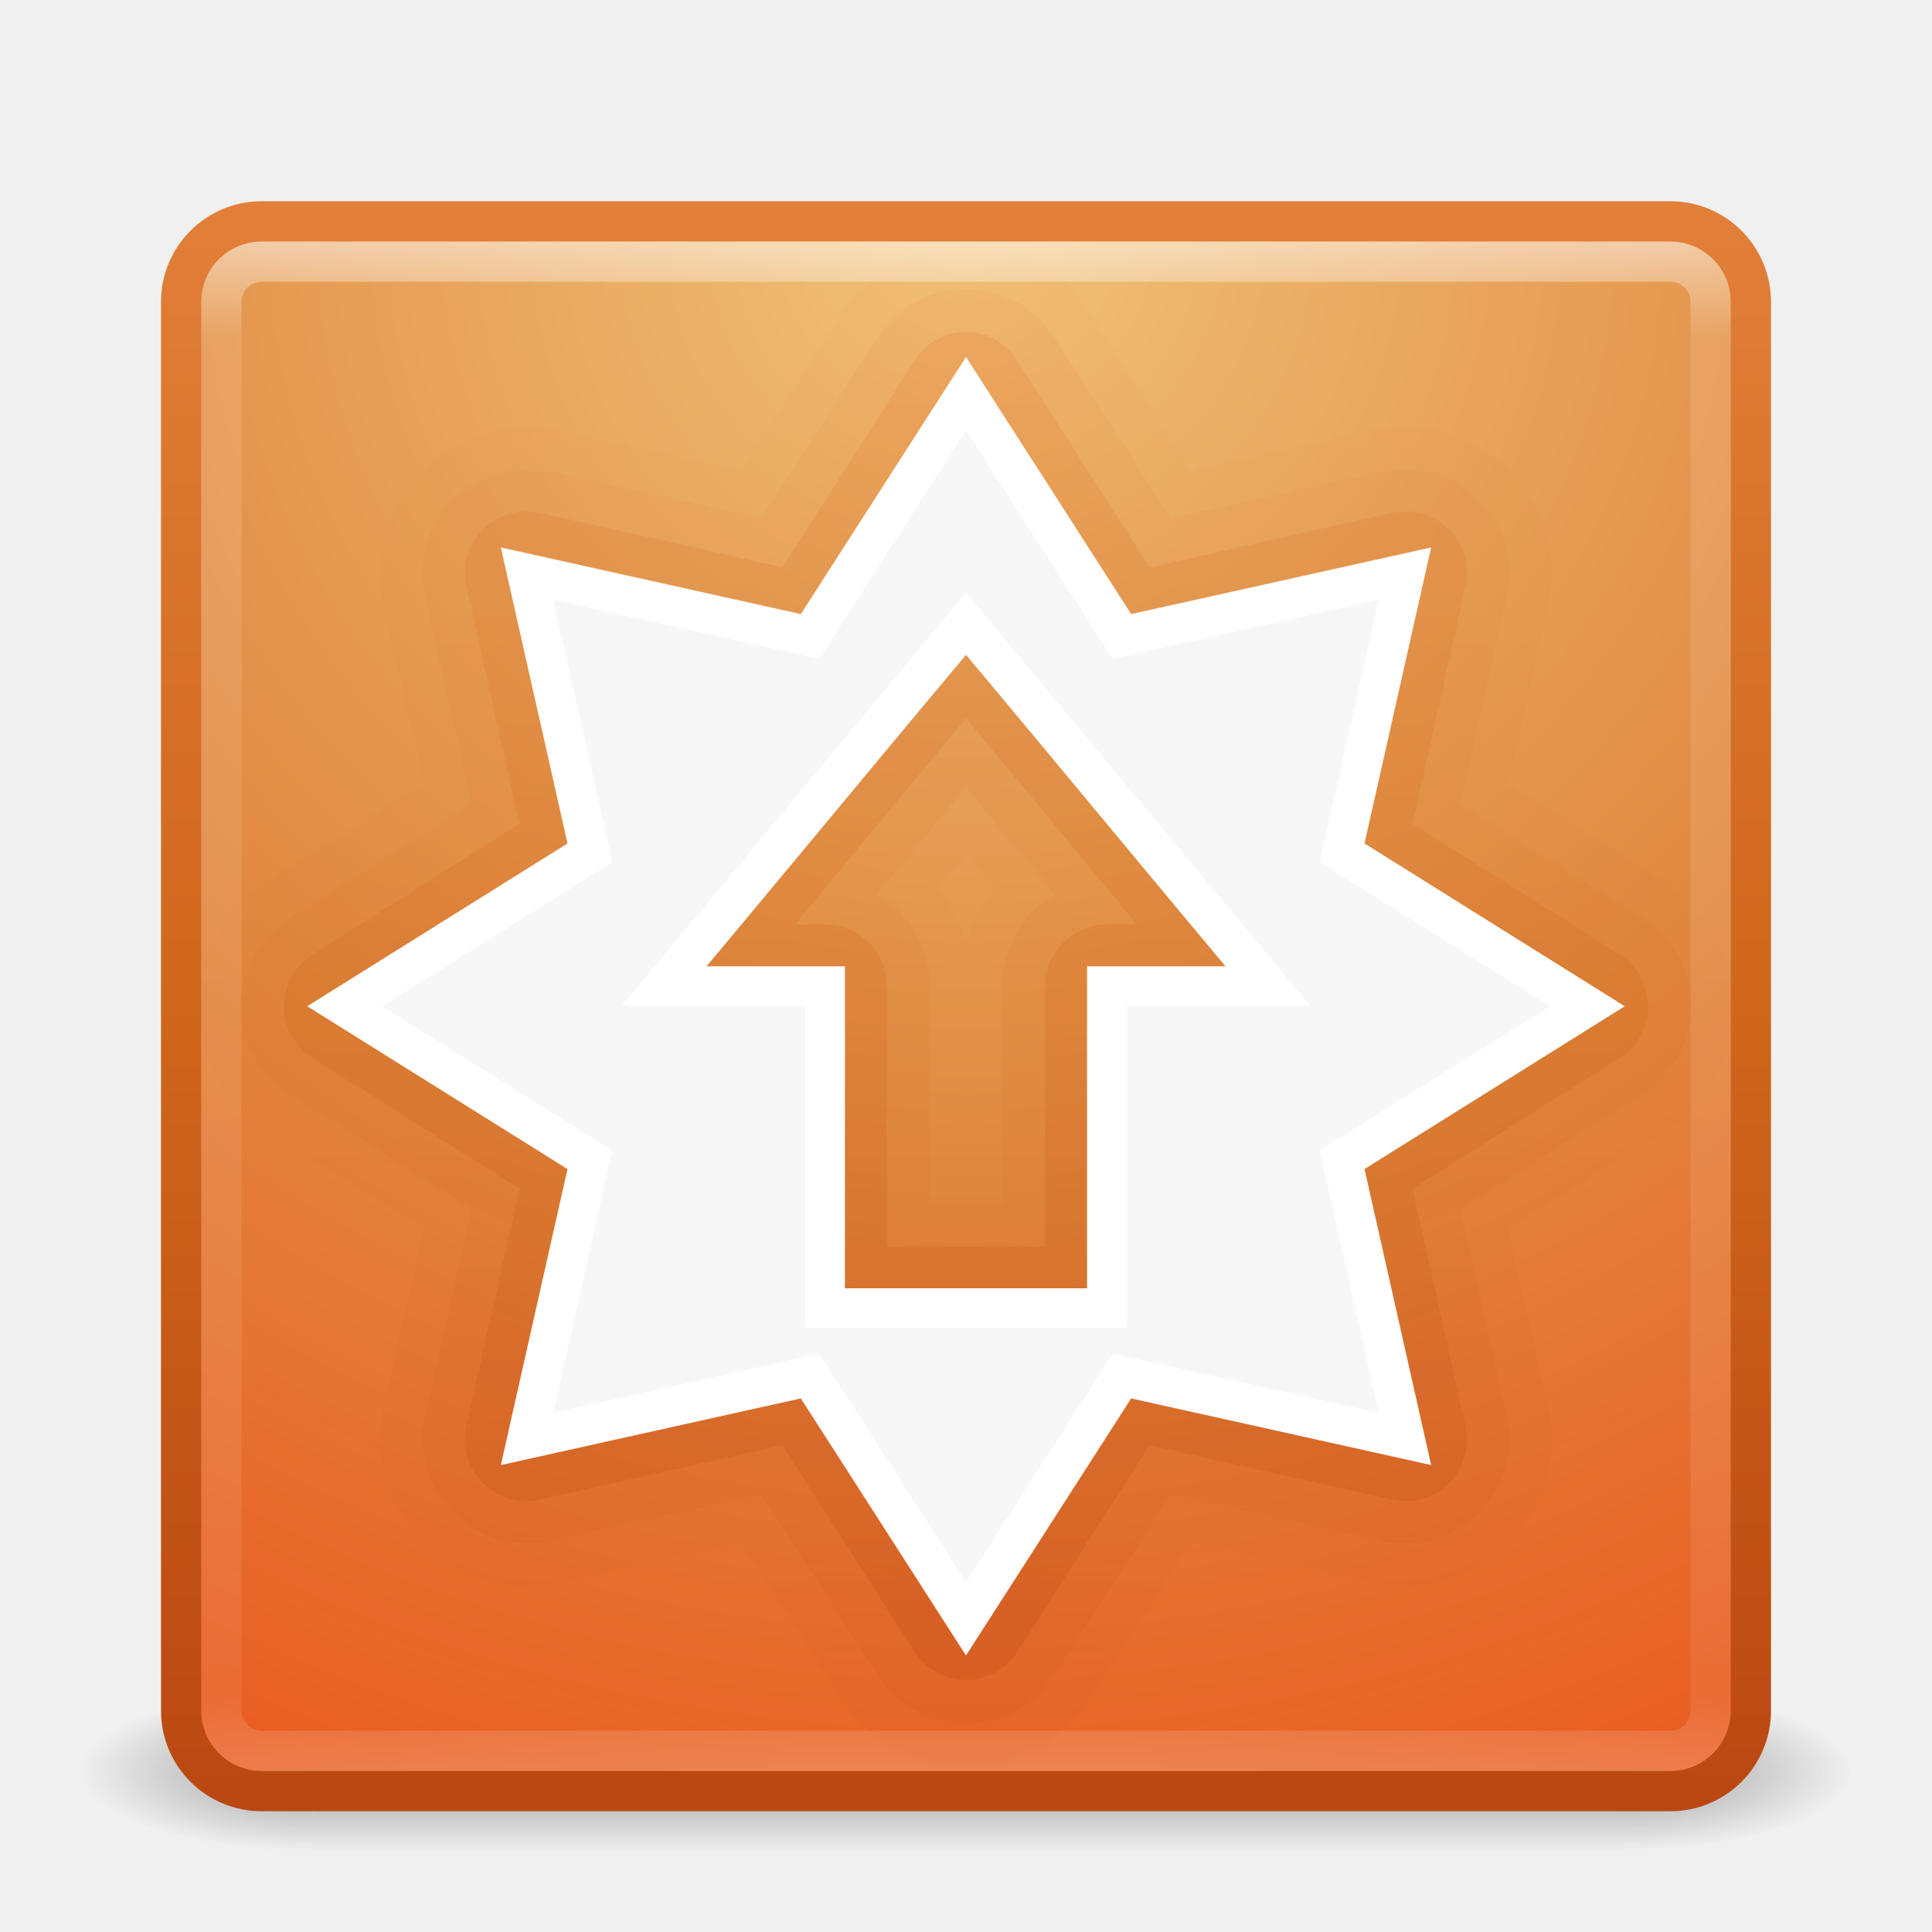
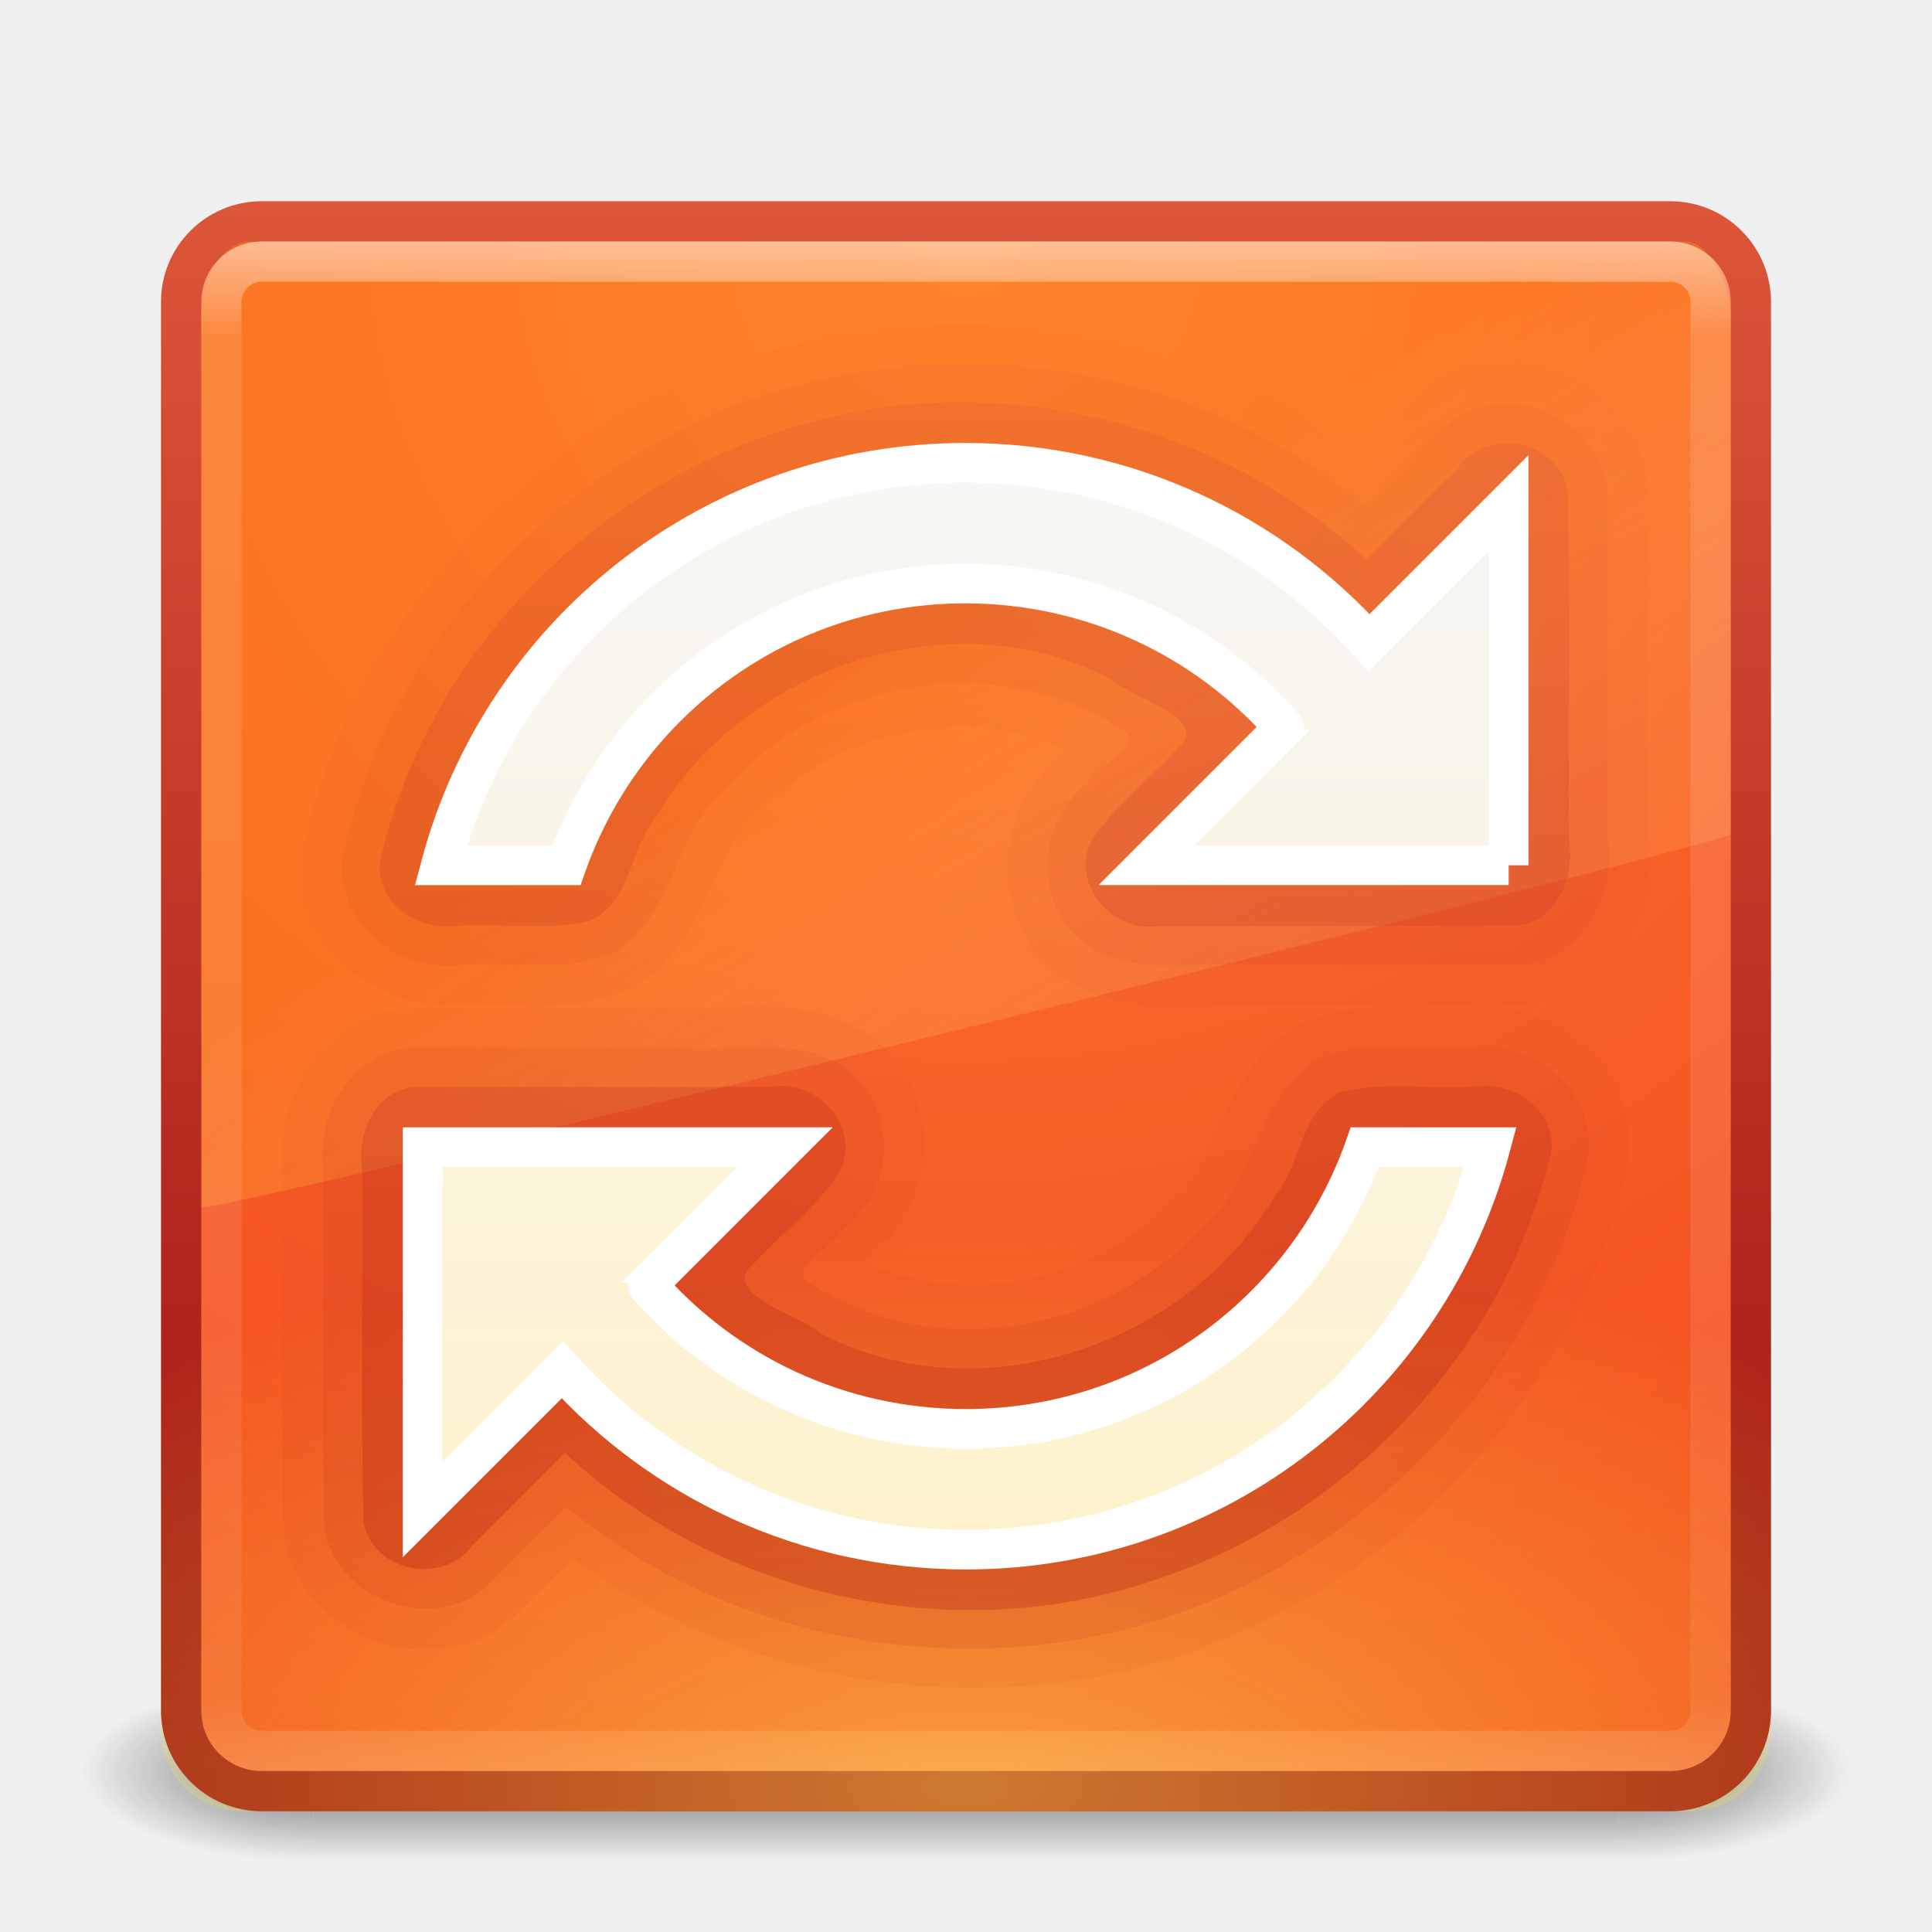
- <svg xmlns="http://www.w3.org/2000/svg" xmlns:xlink="http://www.w3.org/1999/xlink" width="48px" height="48px" id="svg4328" version="1.1">
-   <defs id="defs4330">
+ <svg xmlns="http://www.w3.org/2000/svg" xmlns:xlink="http://www.w3.org/1999/xlink" width="48px" height="48px" id="svg4032" version="1.1">
+   <defs id="defs4034">
+     <linearGradient xlink:href="#linearGradient3940" id="linearGradient3946" x1="25.288" y1="10.841" x2="25.288" y2="38.985" gradientUnits="userSpaceOnUse" />
+     <linearGradient id="linearGradient3940">
+       <stop style="stop-color:#f7f7f7;stop-opacity:1;" offset="0" id="stop3942" />
+       <stop style="stop-color:#fef2cc;stop-opacity:1;" offset="1" id="stop3944" />
+     </linearGradient>
+     <linearGradient y2="39.798" x2="26.939" y1="10.156" x1="26.939" gradientUnits="userSpaceOnUse" id="linearGradient3118" xlink:href="#linearGradient3895-9-0-3" />
+     <linearGradient id="linearGradient3895-9-0-3">
+       <stop offset="0" style="stop-color:#dc5639;stop-opacity:1;" id="stop3897-0-5-7" />
+       <stop offset="1" style="stop-color:#9d0f0f;stop-opacity:1;" id="stop3899-8-7-06" />
+     </linearGradient>
+     <linearGradient xlink:href="#linearGradient3895-9-0-3" id="linearGradient4018-8" x1="28.384" y1="9.051" x2="28.384" y2="40.814" gradientUnits="userSpaceOnUse" />
+     <linearGradient xlink:href="#linearGradient3895-9-0-3" id="linearGradient4010-3" x1="21.507" y1="7.886" x2="21.507" y2="42.121" gradientUnits="userSpaceOnUse" />
+     <radialGradient xlink:href="#linearGradient4067-0-2" id="radialGradient3456" gradientUnits="userSpaceOnUse" gradientTransform="matrix(6.0283824e-7,0.6839072,-1.646555,1.3514022e-6,37.9131,-49.52878)" cx="7.496" cy="8.45" fx="7.496" fy="8.45" r="20" />
+     <linearGradient id="linearGradient4067-0-2">
+       <stop id="stop4069-2-9" offset="0" style="stop-color:#ffe452;stop-opacity:1;" />
+       <stop id="stop4071-8-9" offset="1" style="stop-color:#ffeb41;stop-opacity:0;" />
+     </linearGradient>
    <linearGradient xlink:href="#linearGradient3924" id="linearGradient2959" gradientUnits="userSpaceOnUse" gradientTransform="translate(3.7e-6,1.00001)" x1="24" y1="5" x2="24" y2="43" />
    <linearGradient id="linearGradient3924">
      <stop offset="0" style="stop-color:#ffffff;stop-opacity:1;" id="stop3926" />
      <stop id="stop3928" style="stop-color:#ffffff;stop-opacity:0.235;" offset="0.063" />
      <stop offset="0.951" style="stop-color:#ffffff;stop-opacity:0.157;" id="stop3930" />
      <stop offset="1" style="stop-color:#ffffff;stop-opacity:0.392;" id="stop3932" />
    </linearGradient>
-     <linearGradient xlink:href="#linearGradient3390-178-986-453-3-9" id="linearGradient4177" x1="25" y1="57" x2="25" y2="25" gradientUnits="userSpaceOnUse" />
-     <linearGradient id="linearGradient3390-178-986-453-3-9">
-       <stop offset="0" style="stop-color:#ba4712;stop-opacity:1;" id="stop3624-6-9" />
-       <stop id="stop3856-8-7" style="stop-color:#cf671c;stop-opacity:1;" offset="0.5" />
-       <stop offset="1" style="stop-color:#e27f39;stop-opacity:1;" id="stop3626-0-8" />
+     <linearGradient xlink:href="#linearGradient8265-821-176-38-919-66-249-7-7" id="linearGradient3568" gradientUnits="userSpaceOnUse" gradientTransform="matrix(0.8249802,0,0,1.301234,4.16188,-1.432921)" x1="16.626" y1="15.298" x2="20.055" y2="24.628" />
+     <linearGradient id="linearGradient8265-821-176-38-919-66-249-7-7">
+       <stop offset="0" style="stop-color:#ff9116;stop-opacity:1;" id="stop2687-1-9" />
+       <stop offset="1" style="stop-color:#ffdf80;stop-opacity:0.375;" id="stop2689-5-4" />
    </linearGradient>
-     <linearGradient y2="25" x2="25" y1="57" x1="25" gradientUnits="userSpaceOnUse" id="linearGradient4197" xlink:href="#linearGradient3390-178-986-453-3-9-9" />
-     <linearGradient id="linearGradient3390-178-986-453-3-9-9">
-       <stop offset="0" style="stop-color:#ba4712;stop-opacity:1;" id="stop3624-6-9-7" />
-       <stop id="stop3856-8-7-9" style="stop-color:#cf671c;stop-opacity:1;" offset="0.5" />
-       <stop offset="1" style="stop-color:#e27f39;stop-opacity:1;" id="stop3626-0-8-7" />
+     <radialGradient r="20" fy="8.45" fx="7.496" cy="8.45" cx="7.496" gradientTransform="matrix(1.9428467e-8,2.33699,-2.472257,-4.3056275e-8,44.8901,-11.4348)" gradientUnits="userSpaceOnUse" id="radialGradient2874" xlink:href="#linearGradient4644-104-3-3-6-2" />
+     <linearGradient id="linearGradient4644-104-3-3-6-2">
+       <stop id="stop5237-6-5-1-7" style="stop-color:#ff7a35;stop-opacity:1;" offset="0" />
+       <stop id="stop5239-4-6-4-8" style="stop-color:#f0431a;stop-opacity:1;" offset="1" />
    </linearGradient>
-     <linearGradient y2="25" x2="25" y1="57" x1="25" gradientUnits="userSpaceOnUse" id="linearGradient4238" xlink:href="#linearGradient3390-178-986-453-3-9-9-4" />
-     <linearGradient id="linearGradient3390-178-986-453-3-9-9-4">
-       <stop offset="0" style="stop-color:#ba4712;stop-opacity:1;" id="stop3624-6-9-7-3" />
-       <stop id="stop3856-8-7-9-7" style="stop-color:#cf671c;stop-opacity:1;" offset="0.5" />
-       <stop offset="1" style="stop-color:#e27f39;stop-opacity:1;" id="stop3626-0-8-7-8" />
-     </linearGradient>
-     <radialGradient r="20" fy="8.45" fx="7.496" cy="8.45" cx="7.496" gradientTransform="matrix(1.9428467e-8,2.33699,-2.472257,-4.3056275e-8,44.8901,-11.4348)" gradientUnits="userSpaceOnUse" id="radialGradient2874" xlink:href="#linearGradient7012-661-145-733-759-865-745-661-970-94-8" />
-     <linearGradient id="linearGradient7012-661-145-733-759-865-745-661-970-94-8">
-       <stop offset="0" style="stop-color:#f0c178;stop-opacity:1" id="stop3618-1" />
-       <stop offset="0.5" style="stop-color:#e18941;stop-opacity:1" id="stop3270-2" />
-       <stop offset="1" style="stop-color:#ec4f18;stop-opacity:1" id="stop3620-8" />
-     </linearGradient>
-     <linearGradient y2="3.899" x2="24" y1="44" x1="24" gradientTransform="translate(1.2e-6,1)" gradientUnits="userSpaceOnUse" id="linearGradient2876" xlink:href="#linearGradient3390-178-986-453-3" />
-     <linearGradient id="linearGradient3390-178-986-453-3">
-       <stop offset="0" style="stop-color:#ba4712;stop-opacity:1;" id="stop3624-6" />
-       <stop id="stop3856-8" style="stop-color:#cf671c;stop-opacity:1;" offset="0.5" />
-       <stop offset="1" style="stop-color:#e27f39;stop-opacity:1;" id="stop3626-0" />
-     </linearGradient>
+     <linearGradient y2="43.294" x2="13.991" y1="3.963" x1="13.991" gradientTransform="translate(1.2e-6,1)" gradientUnits="userSpaceOnUse" id="linearGradient2876" xlink:href="#linearGradient3895-9-0-3" />
    <radialGradient xlink:href="#linearGradient3688-166-749" id="radialGradient3013" gradientUnits="userSpaceOnUse" gradientTransform="matrix(2.003784,0,0,1.4,27.98813,-17.4)" cx="4.993" cy="43.5" fx="4.993" fy="43.5" r="2.5" />
    <linearGradient id="linearGradient3688-166-749">
      <stop offset="0" style="stop-color:#181818;stop-opacity:1" id="stop2883" />
      <stop offset="1" style="stop-color:#181818;stop-opacity:0" id="stop2885" />
    </linearGradient>
    <radialGradient xlink:href="#linearGradient3688-464-309" id="radialGradient3015" gradientUnits="userSpaceOnUse" gradientTransform="matrix(2.003784,0,0,1.4,-20.01187,-104.4)" cx="4.993" cy="43.5" fx="4.993" fy="43.5" r="2.5" />
    <linearGradient id="linearGradient3688-464-309">
      <stop offset="0" style="stop-color:#181818;stop-opacity:1" id="stop2889" />
      <stop offset="1" style="stop-color:#181818;stop-opacity:0" id="stop2891" />
    </linearGradient>
-     <linearGradient xlink:href="#linearGradient3702-501-757" id="linearGradient3017" gradientUnits="userSpaceOnUse" x1="25.058" y1="47.028" x2="25.058" y2="39.999" />
    <linearGradient id="linearGradient3702-501-757">
      <stop offset="0" style="stop-color:#181818;stop-opacity:0" id="stop2895" />
      <stop offset="0.5" style="stop-color:#181818;stop-opacity:1" id="stop2897" />
      <stop offset="1" style="stop-color:#181818;stop-opacity:0" id="stop2899" />
    </linearGradient>
+     <linearGradient y2="39.999" x2="25.058" y1="47.028" x1="25.058" gradientUnits="userSpaceOnUse" id="linearGradient4030" xlink:href="#linearGradient3702-501-757" />
  </defs>
  <g id="layer1">
-     <g transform="matrix(1.1,0,0,0.4444449,-2.40001,25.1111)" id="g2036" style="display:inline">
-       <g transform="matrix(1.052632,0,0,1.285713,-1.263158,-13.42854)" id="g3712" style="opacity:0.4">
-         <rect width="5" height="7" x="38" y="40" id="rect2801" style="fill:url(#radialGradient3013);fill-opacity:1;stroke:none" />
-         <rect width="5" height="7" x="-10" y="-47" transform="scale(-1,-1)" id="rect3696" style="fill:url(#radialGradient3015);fill-opacity:1;stroke:none" />
-         <rect width="28" height="7" x="10" y="40" id="rect3700" style="fill:url(#linearGradient3017);fill-opacity:1;stroke:none" />
-       </g>
+     <g style="opacity:0.6" id="g3712" transform="matrix(1.157895,0,0,0.6428571,-3.789484,16.03572)">
+       <rect style="fill:url(#radialGradient3013);fill-opacity:1;stroke:none" id="rect2801" y="40" x="38" height="7" width="5" />
+       <rect style="fill:url(#radialGradient3015);fill-opacity:1;stroke:none" id="rect3696" transform="scale(-1,-1)" y="-47" x="-10" height="7" width="5" />
+       <rect style="fill:url(#linearGradient4030);fill-opacity:1;stroke:none" id="rect3700" y="40" x="10" height="7" width="28" />
    </g>
    <rect style="color:#000000;fill:url(#radialGradient2874);fill-opacity:1;fill-rule:nonzero;stroke:url(#linearGradient2876);stroke-width:1;stroke-linecap:round;stroke-linejoin:round;stroke-miterlimit:4;stroke-opacity:1;stroke-dasharray:none;stroke-dashoffset:0;marker:none;visibility:visible;display:inline;overflow:visible;enable-background:accumulate" id="rect5505-21" y="5.5" x="4.5" ry="2" rx="2" height="39" width="39" />
-     <path transform="translate(0,-16)" style="opacity:0.05;color:#000000;fill:url(#linearGradient4238);fill-opacity:1;fill-rule:nonzero;stroke:none;stroke-width:0.985;marker:none;visibility:visible;display:inline;overflow:visible;enable-background:accumulate" id="path3397-3-2" d="m 23.625,22.125 a 3.663,3.663 0 0 0 -2.719,1.688 l -2.5,3.875 -4.531,-1 a 3.663,3.663 0 0 0 -4.344,4.375 l 1,4.406 -3.906,2.438 a 3.663,3.663 0 0 0 0,6.188 l 3.906,2.438 -1,4.406 a 3.663,3.663 0 0 0 4.344,4.375 l 4.531,-1 2.5,3.875 a 3.663,3.663 0 0 0 6.188,0 l 2.5,-3.875 4.531,1 a 3.663,3.663 0 0 0 4.344,-4.375 l -1,-4.406 3.906,-2.438 a 3.663,3.663 0 0 0 0,-6.188 l -3.906,-2.438 1,-4.406 A 3.663,3.663 0 0 0 34.125,26.688 l -4.531,1 -2.5,-3.875 A 3.663,3.663 0 0 0 23.625,22.125 z M 24,37.219 c 0.241,0.29 0.477,0.584 0.719,0.875 A 3.663,3.663 0 0 0 24,39.406 3.663,3.663 0 0 0 23.281,38.094 C 23.523,37.803 23.759,37.509 24,37.219 z" />
-     <path transform="translate(0,-16)" style="opacity:0.1;color:#000000;fill:url(#linearGradient4197);fill-opacity:1;fill-rule:nonzero;stroke:none;stroke-width:0.985;marker:none;visibility:visible;display:inline;overflow:visible;enable-background:accumulate" id="path3397-3" d="m 24,23.188 a 2.592,2.592 0 0 0 -2.188,1.188 l -2.906,4.5 -5.25,-1.156 A 2.592,2.592 0 0 0 10.562,30.812 l 1.156,5.156 -4.531,2.844 a 2.592,2.592 0 0 0 0,4.375 l 4.531,2.844 -1.156,5.156 a 2.592,2.592 0 0 0 3.094,3.094 l 5.25,-1.156 2.906,4.5 a 2.592,2.592 0 0 0 4.375,0 l 2.906,-4.5 5.25,1.156 A 2.592,2.592 0 0 0 37.438,51.188 L 36.281,46.031 40.812,43.188 a 2.592,2.592 0 0 0 0,-4.375 L 36.281,35.969 37.438,30.812 a 2.592,2.592 0 0 0 -3.094,-3.094 l -5.25,1.156 -2.906,-4.5 A 2.592,2.592 0 0 0 24,23.188 z m 0,12.375 c 0.737,0.886 1.48,1.767 2.219,2.656 A 2.592,2.592 0 0 0 24.906,40.5 l 0,5.406 -1.812,0 0,-5.406 a 2.592,2.592 0 0 0 -1.312,-2.281 C 22.52,37.33 23.263,36.448 24,35.562 z" />
-     <path transform="translate(0,-16)" style="opacity:0.25;color:#000000;fill:url(#linearGradient4177);fill-opacity:1;fill-rule:nonzero;stroke:none;stroke-width:0.985;marker:none;visibility:visible;display:inline;overflow:visible;enable-background:accumulate" id="path3397" d="m 23.844,24.25 a 1.525,1.525 0 0 0 -1.125,0.719 l -3.281,5.125 -6,-1.344 a 1.525,1.525 0 0 0 -1.844,1.844 l 1.312,5.875 -5.156,3.25 a 1.525,1.525 0 0 0 0,2.562 l 5.156,3.25 -1.312,5.875 A 1.525,1.525 0 0 0 13.438,53.25 l 6,-1.344 3.281,5.125 a 1.525,1.525 0 0 0 2.562,0 l 3.281,-5.125 6,1.344 a 1.525,1.525 0 0 0 1.844,-1.844 l -1.312,-5.875 5.156,-3.25 a 1.525,1.525 0 0 0 0,-2.562 l -5.156,-3.25 1.312,-5.875 A 1.525,1.525 0 0 0 34.562,28.75 l -6,1.344 -3.281,-5.125 A 1.525,1.525 0 0 0 23.844,24.25 z M 24,33.844 c 1.419,1.7 2.828,3.416 4.25,5.125 l -0.75,0 A 1.525,1.525 0 0 0 25.969,40.5 l 0,6.469 -3.938,0 0,-6.469 A 1.525,1.525 0 0 0 20.5,38.969 l -0.75,0 c 1.422,-1.709 2.831,-3.425 4.25,-5.125 z" />
+     <path style="opacity:0.4;fill:url(#linearGradient3568);fill-opacity:1;fill-rule:evenodd;stroke:none" id="path3333" d="M 6.217,6 C 5.538,6 5,6.912 5,7.8 L 5.013,30 C 6.106,29.976 42.17,21.153 43,20.729 L 43,7.8 C 43,7.122 42.469,6 41.881,6 L 6.217,6 z" />
    <rect style="opacity:0.5;fill:none;stroke:url(#linearGradient2959);stroke-width:1;stroke-linecap:round;stroke-linejoin:round;stroke-miterlimit:4;stroke-opacity:1;stroke-dasharray:none;stroke-dashoffset:0" id="rect6741" y="6.5" x="5.5" ry="1" rx="1" height="37" width="37" />
-     <path style="color:#000000;fill:#f7f7f7;fill-opacity:1;fill-rule:nonzero;stroke:#ffffff;stroke-width:0.985;stroke-linecap:butt;stroke-linejoin:miter;stroke-miterlimit:4;stroke-opacity:1;stroke-dasharray:none;stroke-dashoffset:0;marker:none;visibility:visible;display:inline;overflow:visible;enable-background:accumulate" d="M 24,9.781 20.125,15.812 13.094,14.25 14.656,21.188 8.562,25 14.656,28.812 13.094,35.75 20.125,34.188 24,40.219 27.875,34.188 34.906,35.75 33.344,28.812 39.438,25 33.344,21.188 34.906,14.25 27.875,15.812 24,9.781 z M 24,15.5 c 2.5,2.982 5,6.018 7.5,9 l -4,0 0,8 -7,0 0,-8 -4,0 c 2.5,-2.982 5,-6.018 7.5,-9 z" id="path4547-4" />
+     <rect style="opacity:0.5;color:#000000;fill:url(#radialGradient3456);fill-opacity:1;fill-rule:nonzero;stroke:none;stroke-width:1;marker:none;visibility:visible;display:inline;overflow:visible;enable-background:accumulate" id="rect5505-2-6-47" y="-45" x="4" ry="2" rx="2" height="40" width="40" transform="scale(1,-1)" />
+     <path id="path4090" style="opacity:0.05;color:#000000;fill:url(#linearGradient4010-3);fill-opacity:1;fill-rule:nonzero;stroke:none;stroke-width:0.985;marker:none;visibility:visible;display:inline;overflow:visible;enable-background:accumulate" d="m 18.875,25 c -0.748,-0.002 -1.415,0.069 -1.938,0.031 a 1.006,1.006 0 0 0 -0.062,0 l -6.625,0 a 1.006,1.006 0 0 0 -0.062,0 c -1.093,0.076 -1.998,0.701 -2.531,1.5 -0.505,0.756 -0.721,1.679 -0.625,2.594 0.006,0.052 -0.008,0.104 0,0.156 0.006,2.81 -0.028,5.635 0,8.469 a 1.006,1.006 0 0 0 0,0.062 c 0.142,2.897 3.973,4.268 5.938,2.156 C 12.979,39.957 12.99,39.949 13,39.938 l 1.219,-1.219 c 5.136,3.752 12.301,4.324 17.875,1.188 0.007,-0.004 0.024,0.004 0.031,0 4.155,-2.286 7.38,-6.39 8.344,-11.094 a 1.006,1.006 0 0 0 0,-0.094 c 0.2,-2.276 -1.918,-3.954 -4.031,-3.688 -0.026,0.002 -0.067,-0.001 -0.094,0 -1.05,0.047 -2.504,-0.268 -4.031,0.406 A 1.006,1.006 0 0 0 32.188,25.5 c -1.057,0.651 -1.509,1.663 -1.875,2.469 -0.366,0.806 -0.67,1.424 -1.125,1.781 a 1.006,1.006 0 0 0 -0.125,0.094 C 27.206,31.885 24.003,32.48 21.5,31.375 c 0.017,-0.017 0.045,-0.013 0.062,-0.031 l 0,-0.031 c 0.047,-0.05 0.077,-0.062 0.125,-0.125 0.053,-0.044 0.075,-0.11 0.125,-0.156 l 0.031,0 c 1.605,-1.525 1.504,-4.341 -0.531,-5.5 a 1.006,1.006 0 0 0 -0.031,0 C 20.474,25.105 19.627,25.002 18.875,25 z m 10.232,-0.002 c 0.748,0.002 1.415,-0.069 1.938,-0.031 a 1.006,1.006 0 0 0 0.062,0 l 6.625,0 a 1.006,1.006 0 0 0 0.062,0 c 1.093,-0.076 1.998,-0.701 2.531,-1.5 0.505,-0.756 0.721,-1.679 0.625,-2.594 -0.005,-0.052 0.008,-0.104 0,-0.156 -0.006,-2.81 0.028,-5.635 0,-8.469 a 1.006,1.006 0 0 0 0,-0.062 c -0.142,-2.897 -3.973,-4.268 -5.938,-2.156 -0.01,0.011 -0.021,0.02 -0.031,0.031 l -1.219,1.219 c -5.136,-3.752 -12.301,-4.324 -17.875,-1.188 -0.007,0.004 -0.024,-0.004 -0.031,0 -4.155,2.286 -7.38,6.39 -8.344,11.094 a 1.006,1.006 0 0 0 0,0.094 c -0.2,2.276 1.918,3.954 4.031,3.688 0.026,-0.002 0.067,0.001 0.094,0 1.05,-0.047 2.504,0.268 4.031,-0.406 a 1.006,1.006 0 0 0 0.125,-0.062 c 1.057,-0.651 1.509,-1.663 1.875,-2.469 0.366,-0.806 0.67,-1.424 1.125,-1.781 a 1.006,1.006 0 0 0 0.125,-0.094 c 1.856,-2.041 5.059,-2.637 7.562,-1.531 -0.017,0.017 -0.045,0.013 -0.062,0.031 l 0,0.031 c -0.047,0.05 -0.077,0.062 -0.125,0.125 -0.053,0.044 -0.075,0.11 -0.125,0.156 l -0.031,0 c -1.605,1.525 -1.504,4.341 0.531,5.5 a 1.006,1.006 0 0 0 0.031,0 c 0.807,0.426 1.654,0.53 2.406,0.531 z" />
+     <path id="path3997-7-7" style="opacity:0.1;color:#000000;fill:url(#linearGradient4018-8);fill-opacity:1;fill-rule:nonzero;stroke:none;stroke-width:0.985;marker:none;visibility:visible;display:inline;overflow:visible;enable-background:accumulate" d="m 37.732,23.967 c 1.532,-0.107 2.426,-1.683 2.219,-3.101 -0.008,-2.871 0.016,-5.744 -0.012,-8.615 -0.098,-2.002 -2.862,-2.989 -4.206,-1.503 -0.604,0.604 -1.208,1.208 -1.812,1.812 -4.836,-4.011 -12.097,-4.675 -17.569,-1.583 -3.91,2.143 -6.951,5.993 -7.85,10.383 -0.142,1.617 1.466,2.84 2.993,2.606 1.256,-0.083 2.588,0.224 3.77,-0.298 1.528,-0.941 1.481,-3.092 2.892,-4.2 2.423,-2.664 6.759,-3.332 9.782,-1.3 0.432,0.343 -0.671,0.869 -0.917,1.292 -1.357,0.994 -1.34,3.281 0.16,4.136 1.204,0.636 2.614,0.276 3.922,0.371 2.21,0 4.42,0 6.63,0 z M 10.25,26.031 c -1.532,0.107 -2.426,1.683 -2.219,3.101 0.008,2.871 -0.016,5.744 0.012,8.615 0.098,2.002 2.862,2.989 4.206,1.503 0.604,-0.604 1.208,-1.208 1.812,-1.812 4.836,4.011 12.097,4.675 17.569,1.583 3.91,-2.143 6.951,-5.993 7.85,-10.383 0.142,-1.617 -1.466,-2.84 -2.993,-2.606 -1.256,0.083 -2.588,-0.224 -3.77,0.298 -1.528,0.941 -1.481,3.092 -2.892,4.2 -2.423,2.664 -6.759,3.332 -9.782,1.3 -0.432,-0.343 0.671,-0.869 0.917,-1.292 1.357,-0.994 1.34,-3.281 -0.16,-4.136 -1.204,-0.636 -2.614,-0.276 -3.922,-0.371 -2.21,0 -4.42,0 -6.63,0 z" />
+     <path id="path3997-2" style="opacity:0.25;color:#000000;fill:url(#linearGradient3118);fill-opacity:1;fill-rule:nonzero;stroke:none;stroke-width:0.985;marker:none;visibility:visible;display:inline;overflow:visible;enable-background:accumulate" d="m 37.638,22.998 c 1.039,-0.077 1.487,-1.18 1.344,-2.094 -0.021,-2.901 0.042,-5.807 -0.032,-8.705 -0.203,-1.258 -1.995,-1.608 -2.711,-0.584 -0.763,0.763 -1.526,1.526 -2.289,2.289 -3.922,-3.655 -9.871,-4.911 -14.917,-3.069 -4.694,1.619 -8.51,5.721 -9.596,10.585 -0.087,1.091 1.045,1.754 2.022,1.578 1.064,-0.057 2.163,0.129 3.201,-0.123 1.021,-0.47 0.981,-1.784 1.635,-2.581 2.198,-3.736 7.369,-5.466 11.276,-3.433 0.508,0.454 2.552,0.996 1.706,1.717 -0.715,0.796 -1.626,1.445 -2.186,2.36 -0.482,1.088 0.605,2.278 1.729,2.062 2.939,0 5.878,0 8.817,0 z M 10.344,27 C 9.304,27.077 8.857,28.18 9,29.094 c 0.021,2.901 -0.042,5.807 0.032,8.705 0.203,1.258 1.995,1.608 2.711,0.584 0.763,-0.763 1.526,-1.526 2.289,-2.289 3.922,3.655 9.871,4.911 14.917,3.069 4.694,-1.619 8.51,-5.721 9.596,-10.585 C 38.632,27.487 37.499,26.824 36.522,27 c -1.064,0.057 -2.163,-0.129 -3.201,0.123 -1.021,0.47 -0.981,1.784 -1.635,2.581 -2.198,3.736 -7.369,5.466 -11.276,3.433 -0.508,-0.454 -2.552,-0.996 -1.706,-1.717 0.715,-0.796 1.626,-1.445 2.186,-2.36 C 21.372,27.974 20.284,26.784 19.161,27 c -2.939,0 -5.878,0 -8.817,0 z" />
+     <path id="path3858-3-5" style="color:#000000;fill:url(#linearGradient3946);fill-opacity:1;fill-rule:nonzero;stroke:#ffffff;stroke-width:0.985;stroke-linecap:butt;stroke-linejoin:miter;stroke-miterlimit:4;stroke-opacity:1;stroke-dasharray:none;stroke-dashoffset:0;marker:none;visibility:visible;display:inline;overflow:visible;enable-background:accumulate" d="m 37.482,21.498 0,-9 -3.469,3.469 c -2.467,-2.743 -6.046,-4.469 -10.031,-4.469 -6.25,0 -11.491,4.238 -13.031,10 l 3.125,0 c 1.44,-4.08 5.331,-7 9.906,-7 3.146,0 5.982,1.374 7.906,3.562 0.005,0.006 -0.005,0.025 0,0.031 l -3.406,3.406 5.406,0 3.125,0 0.469,0 z M 10.5,28.5 l 0,9 3.469,-3.469 C 16.436,36.774 20.014,38.5 24,38.5 c 6.25,0 11.491,-4.238 13.031,-10 l -3.125,0 c -1.44,4.08 -5.331,7 -9.906,7 -3.146,0 -5.982,-1.374 -7.906,-3.562 -0.005,-0.006 0.005,-0.025 0,-0.031 L 19.5,28.5 l -5.406,0 -3.125,0 -0.469,0 z" />
  </g>
</svg>
